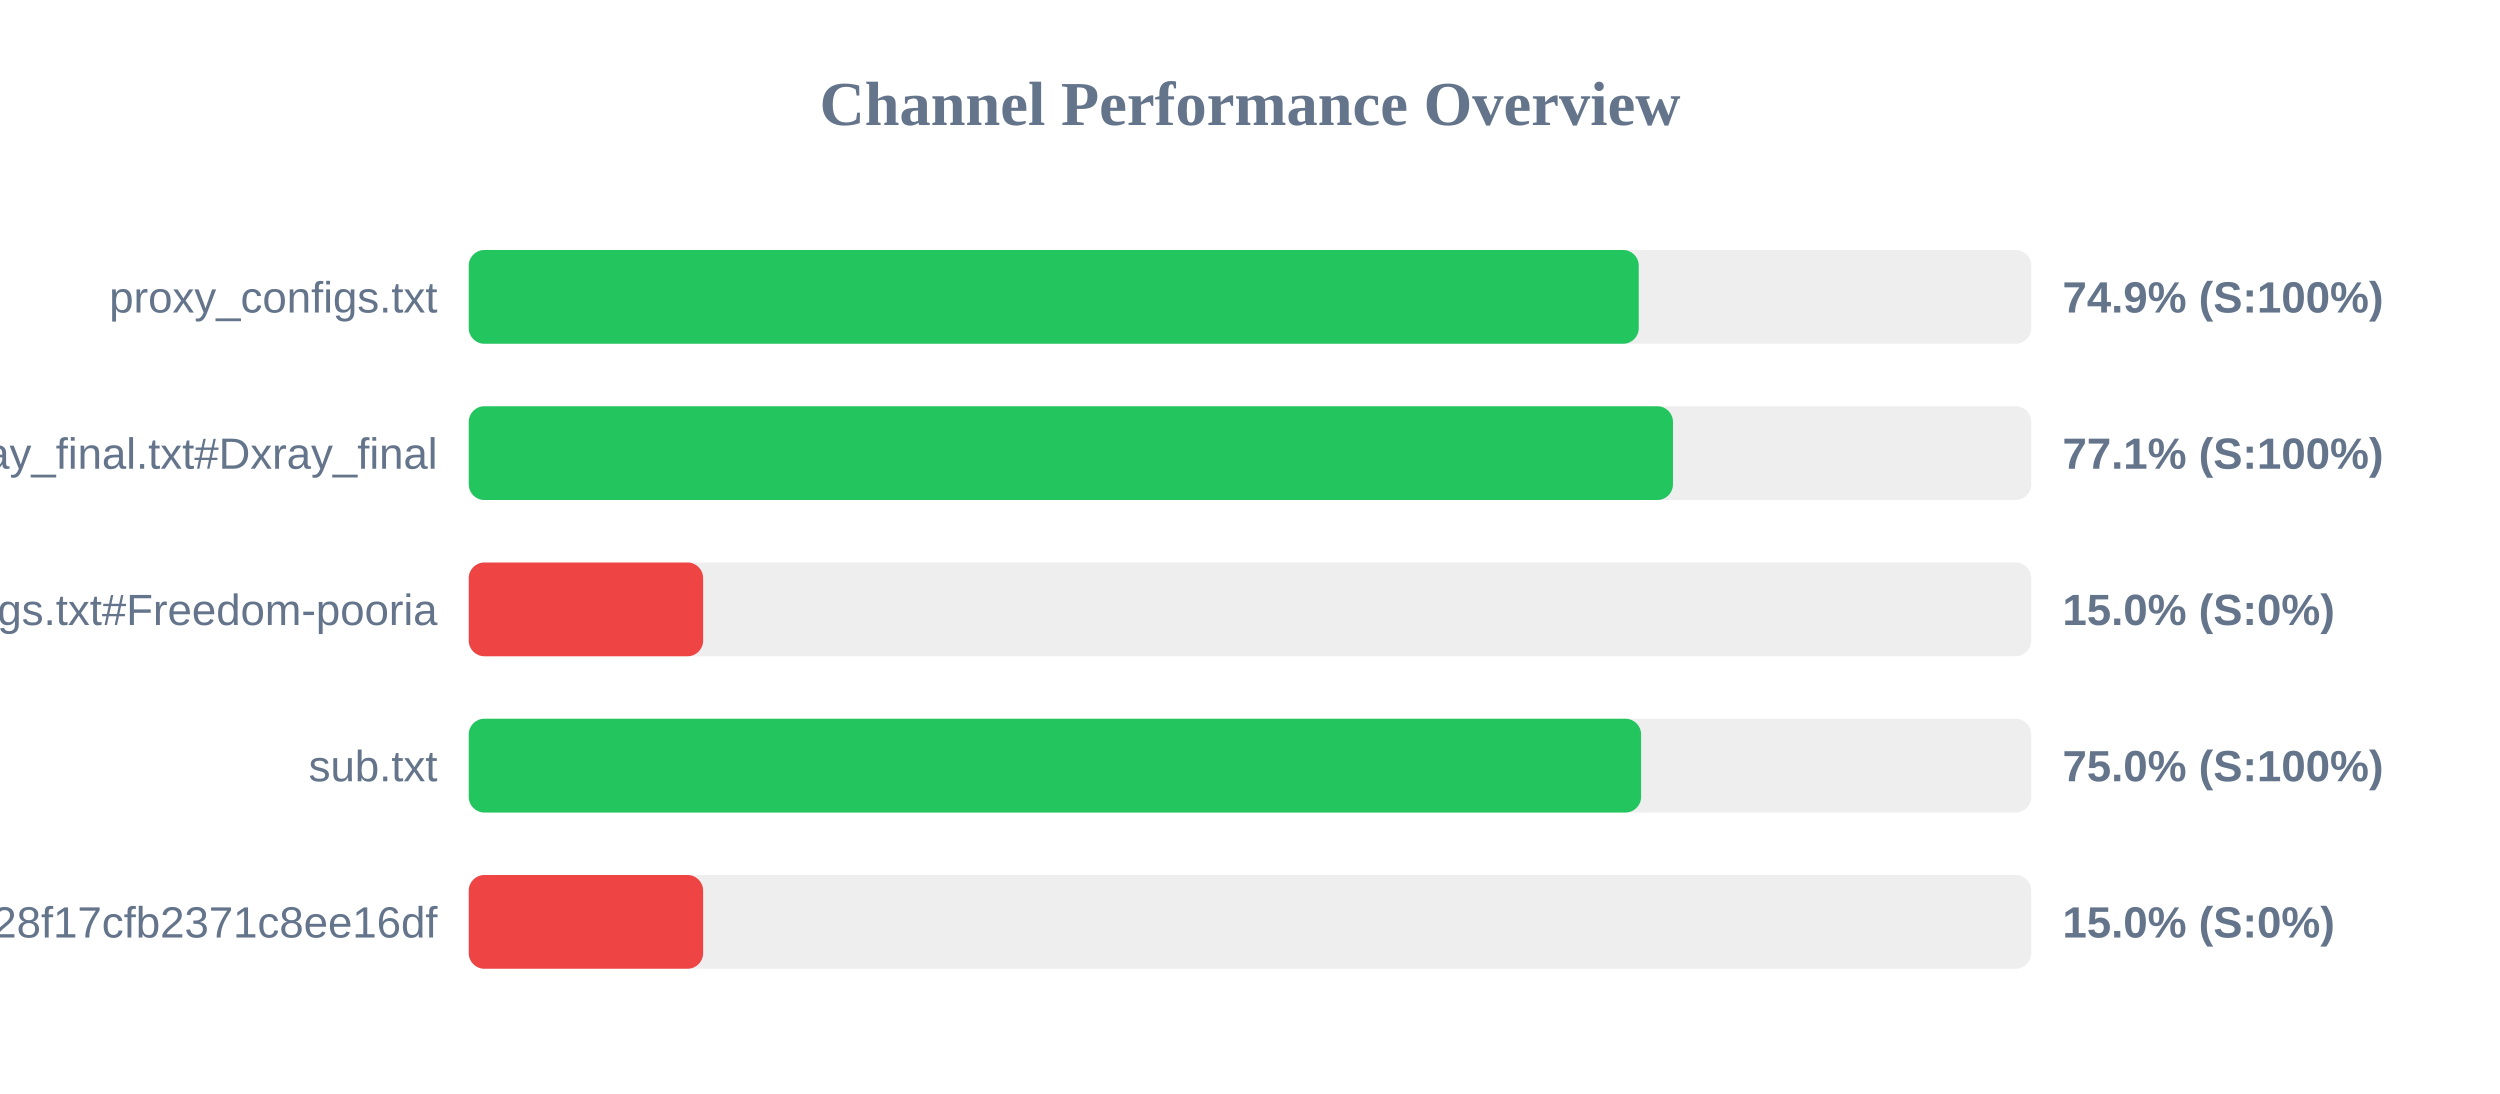
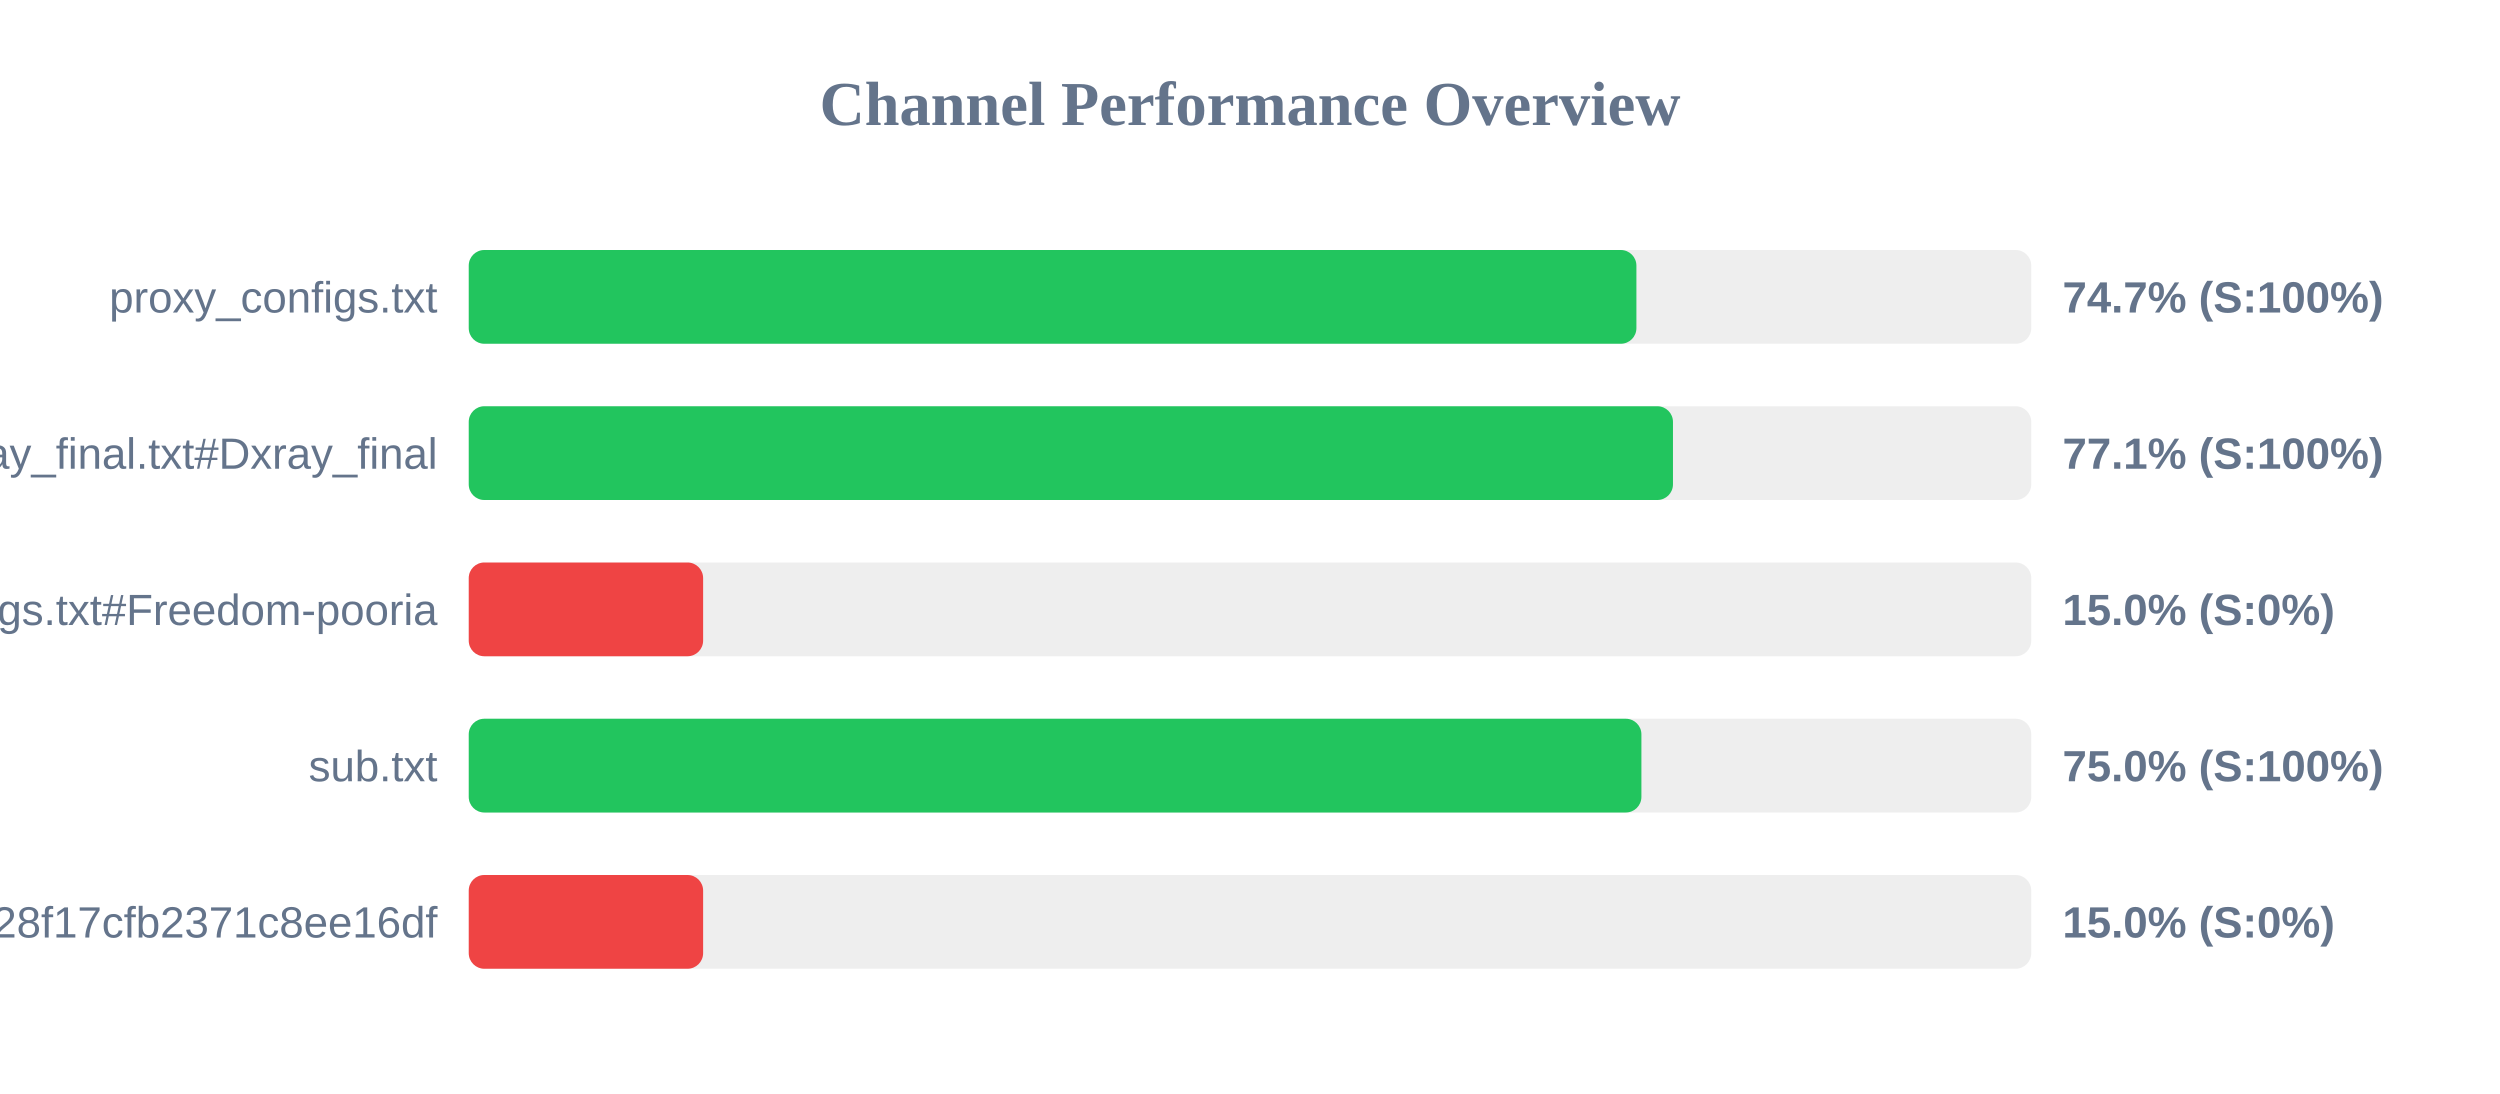
<svg xmlns="http://www.w3.org/2000/svg" width="800" height="350" version="1.1">
  <style>
        .row { font: 14px Arial; fill: #64748b; }
        .score { font: bold 14px Arial; fill: #64748b; }
    </style>
  <text x="400" y="40" text-anchor="middle" font-size="20px" font-weight="bold" fill="#64748b">Channel Performance Overview</text>
  <rect x="150" y="80" width="500" height="30" fill="#eee" rx="5" />
-   <rect x="150" y="80" width="374.4" height="30" fill="#22c55e" rx="5" />
+   <rect x="150" y="80" width="373.65" height="30" fill="#22c55e" rx="5" />
  <text x="140" y="100" text-anchor="end" class="row">proxy_configs.txt</text>
-   <text x="660" y="100" text-anchor="start" class="score">74.9% (S:100%)</text>
+   <text x="660" y="100" text-anchor="start" class="score">74.7% (S:100%)</text>
  <rect x="150" y="130" width="500" height="30" fill="#eee" rx="5" />
  <rect x="150" y="130" width="385.35" height="30" fill="#22c55e" rx="5" />
  <text x="140" y="150" text-anchor="end" class="row">xray_final.txt#Dxray_final</text>
  <text x="660" y="150" text-anchor="start" class="score">77.1% (S:100%)</text>
  <rect x="150" y="180" width="500" height="30" fill="#eee" rx="5" />
  <rect x="150" y="180" width="75.0" height="30" fill="#ef4444" rx="5" />
  <text x="140" y="200" text-anchor="end" class="row">v2ray_configs.txt#Freedom-pooria</text>
  <text x="660" y="200" text-anchor="start" class="score">15.0% (S:0%)</text>
  <rect x="150" y="230" width="500" height="30" fill="#eee" rx="5" />
-   <rect x="150" y="230" width="375.15" height="30" fill="#22c55e" rx="5" />
+   <rect x="150" y="230" width="375.25" height="30" fill="#22c55e" rx="5" />
  <text x="140" y="250" text-anchor="end" class="row">sub.txt</text>
  <text x="660" y="250" text-anchor="start" class="score">75.0% (S:100%)</text>
  <rect x="150" y="280" width="500" height="30" fill="#eee" rx="5" />
  <rect x="150" y="280" width="75.0" height="30" fill="#ef4444" rx="5" />
  <text x="140" y="300" text-anchor="end" class="row">?token=fedfed7b41b828f17cfb2371c8ee16df</text>
  <text x="660" y="300" text-anchor="start" class="score">15.0% (S:0%)</text>
</svg>
